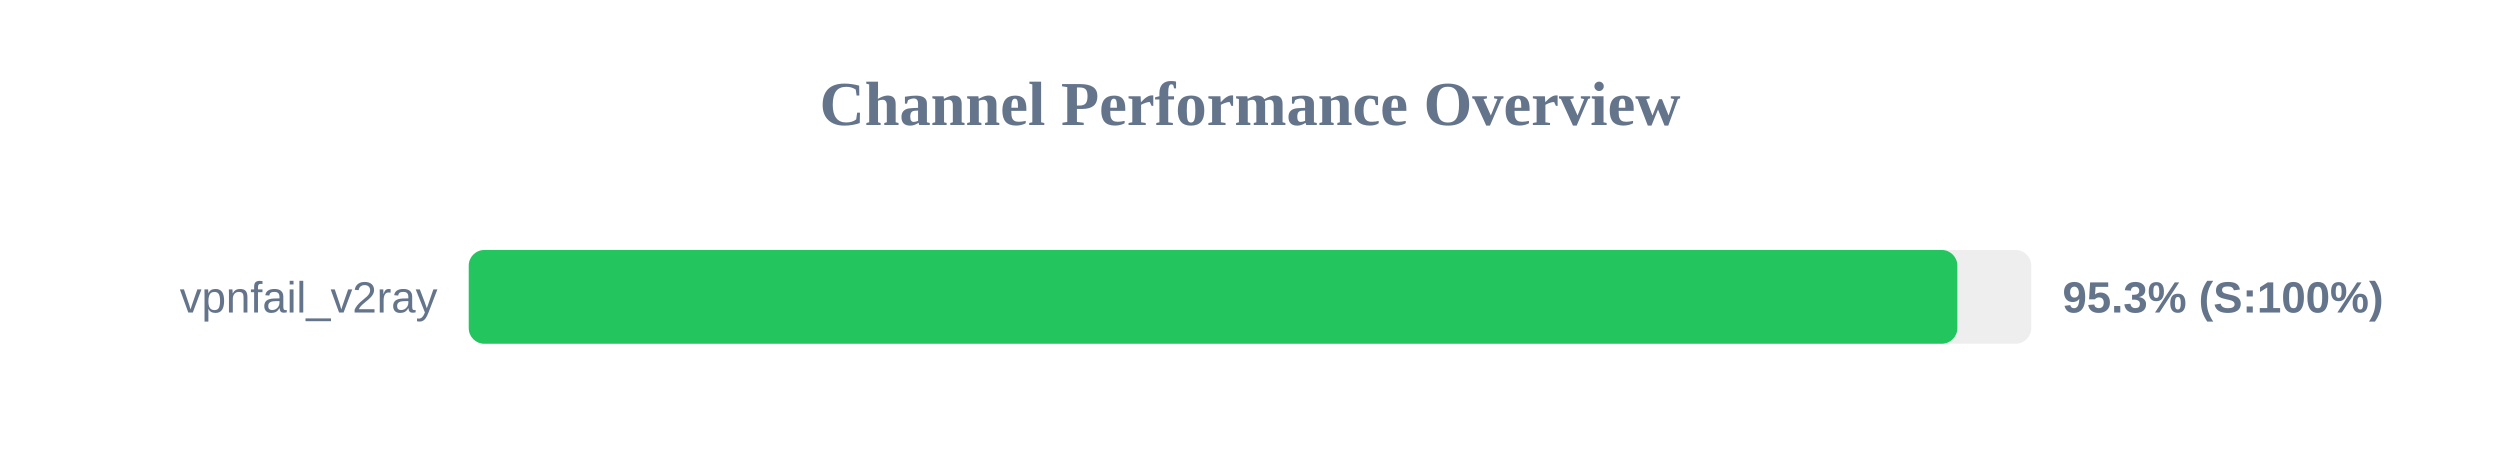
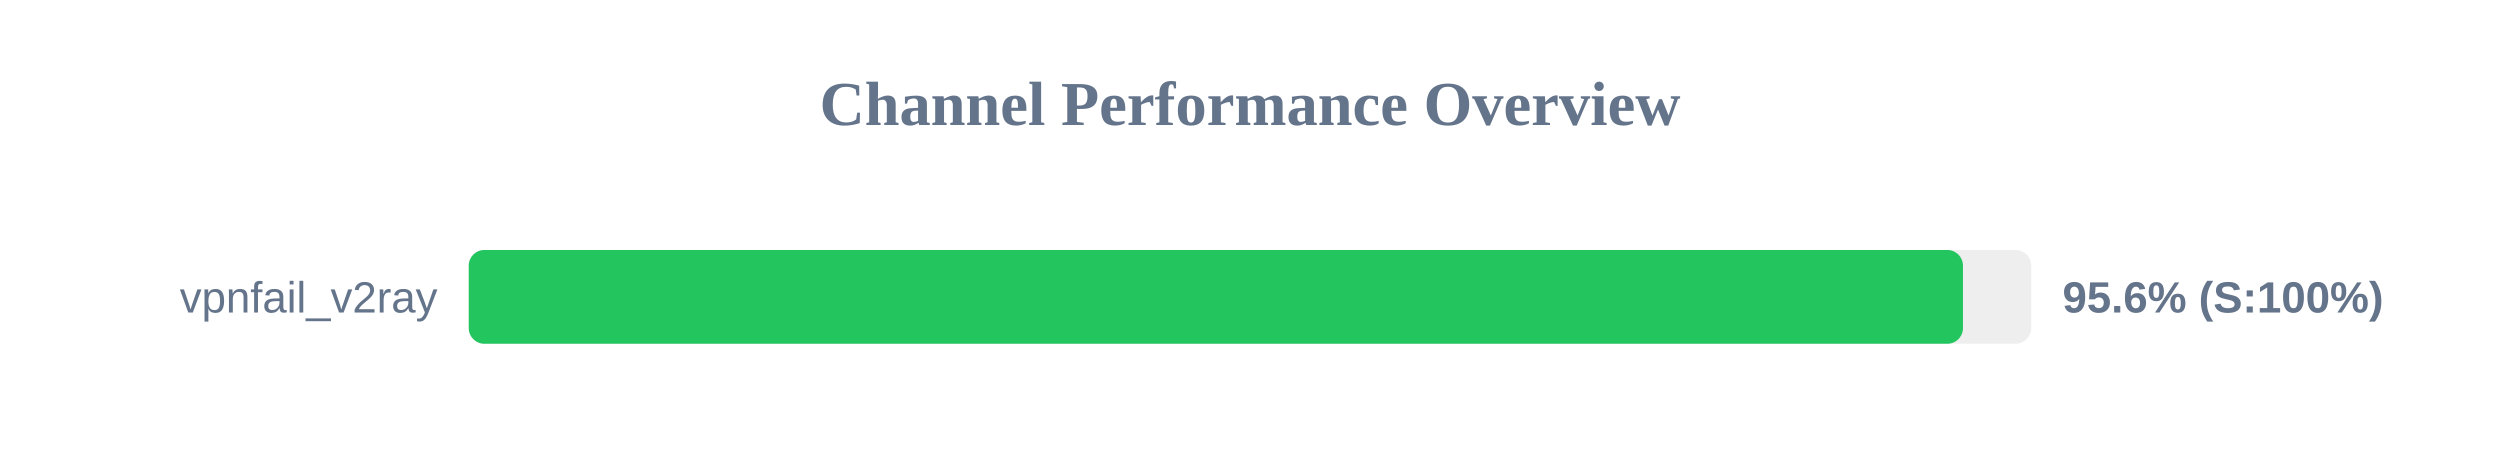
<svg xmlns="http://www.w3.org/2000/svg" width="800" height="150" version="1.1">
  <style>
        .row { font: 14px Arial; fill: #64748b; }
        .score { font: bold 14px Arial; fill: #64748b; }
    </style>
  <text x="400" y="40" text-anchor="middle" font-size="20px" font-weight="bold" fill="#64748b">Channel Performance Overview</text>
  <rect x="150" y="80" width="500" height="30" fill="#eee" rx="5" />
-   <rect x="150" y="80" width="476.35" height="30" fill="#22c55e" rx="5" />
+   <rect x="150" y="80" width="478.15" height="30" fill="#22c55e" rx="5" />
  <text x="140" y="100" text-anchor="end" class="row">vpnfail_v2ray</text>
-   <text x="660" y="100" text-anchor="start" class="score">95.3% (S:100%)</text>
+   <text x="660" y="100" text-anchor="start" class="score">95.6% (S:100%)</text>
</svg>
